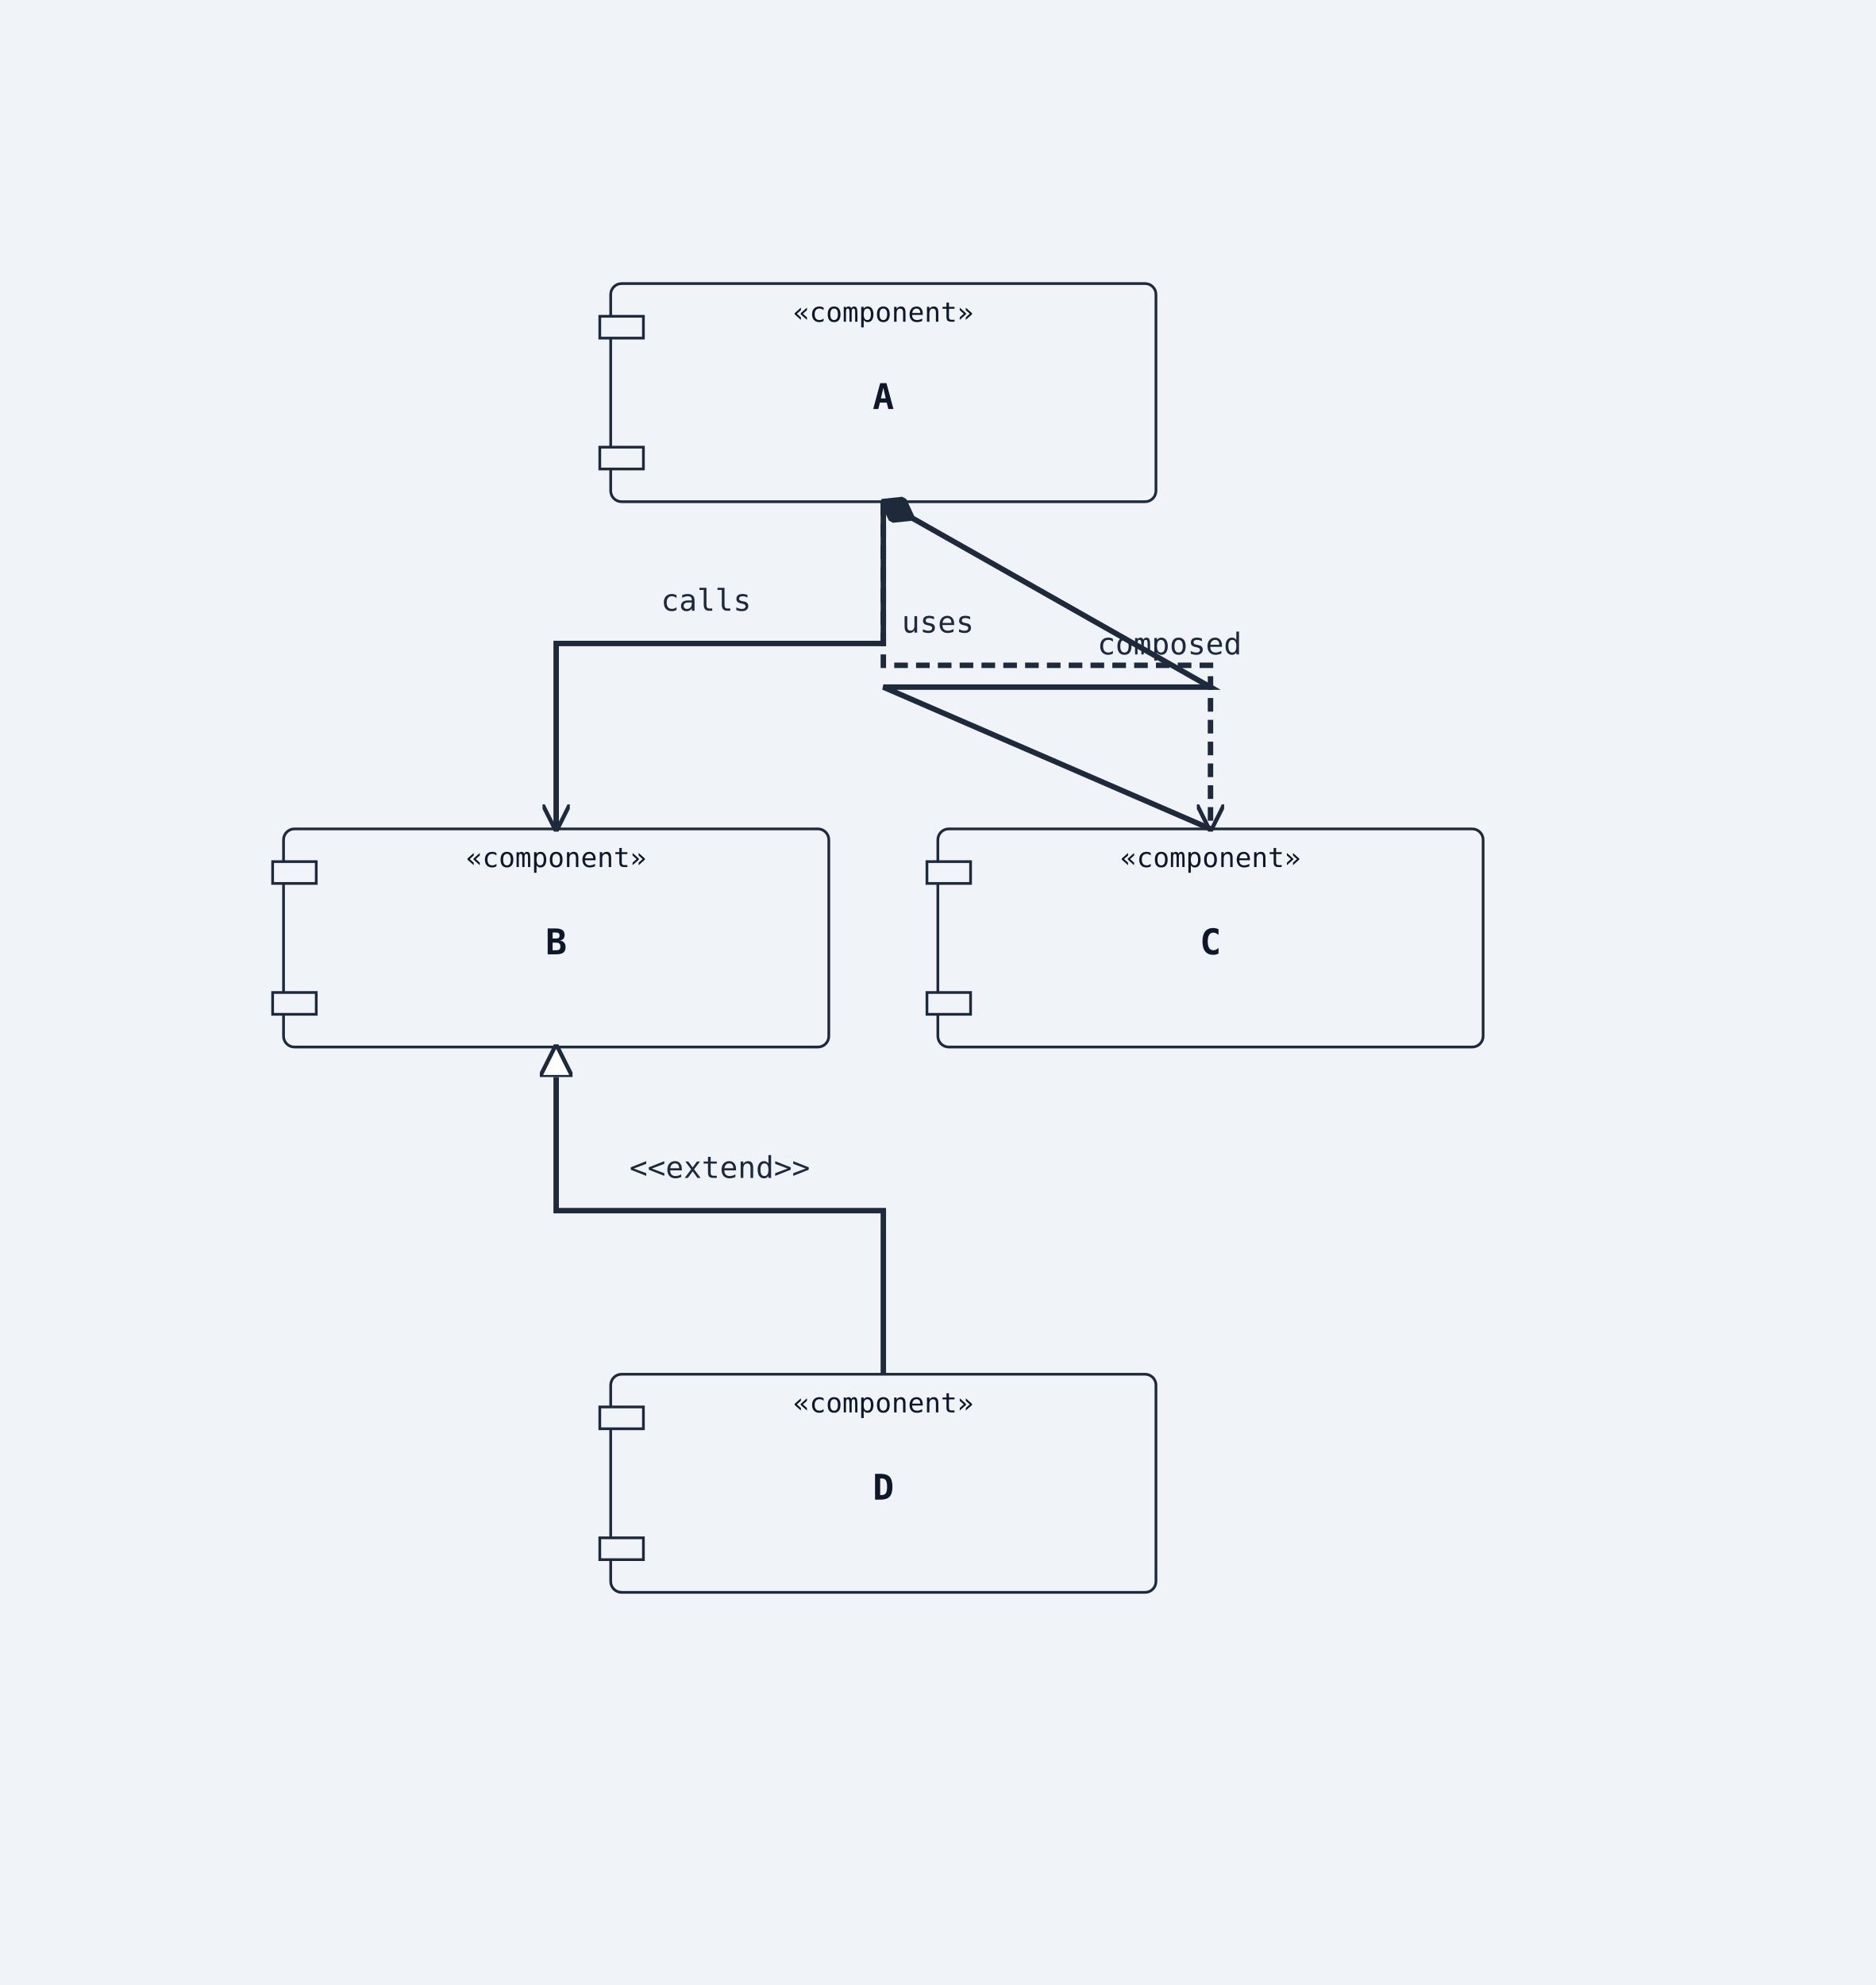
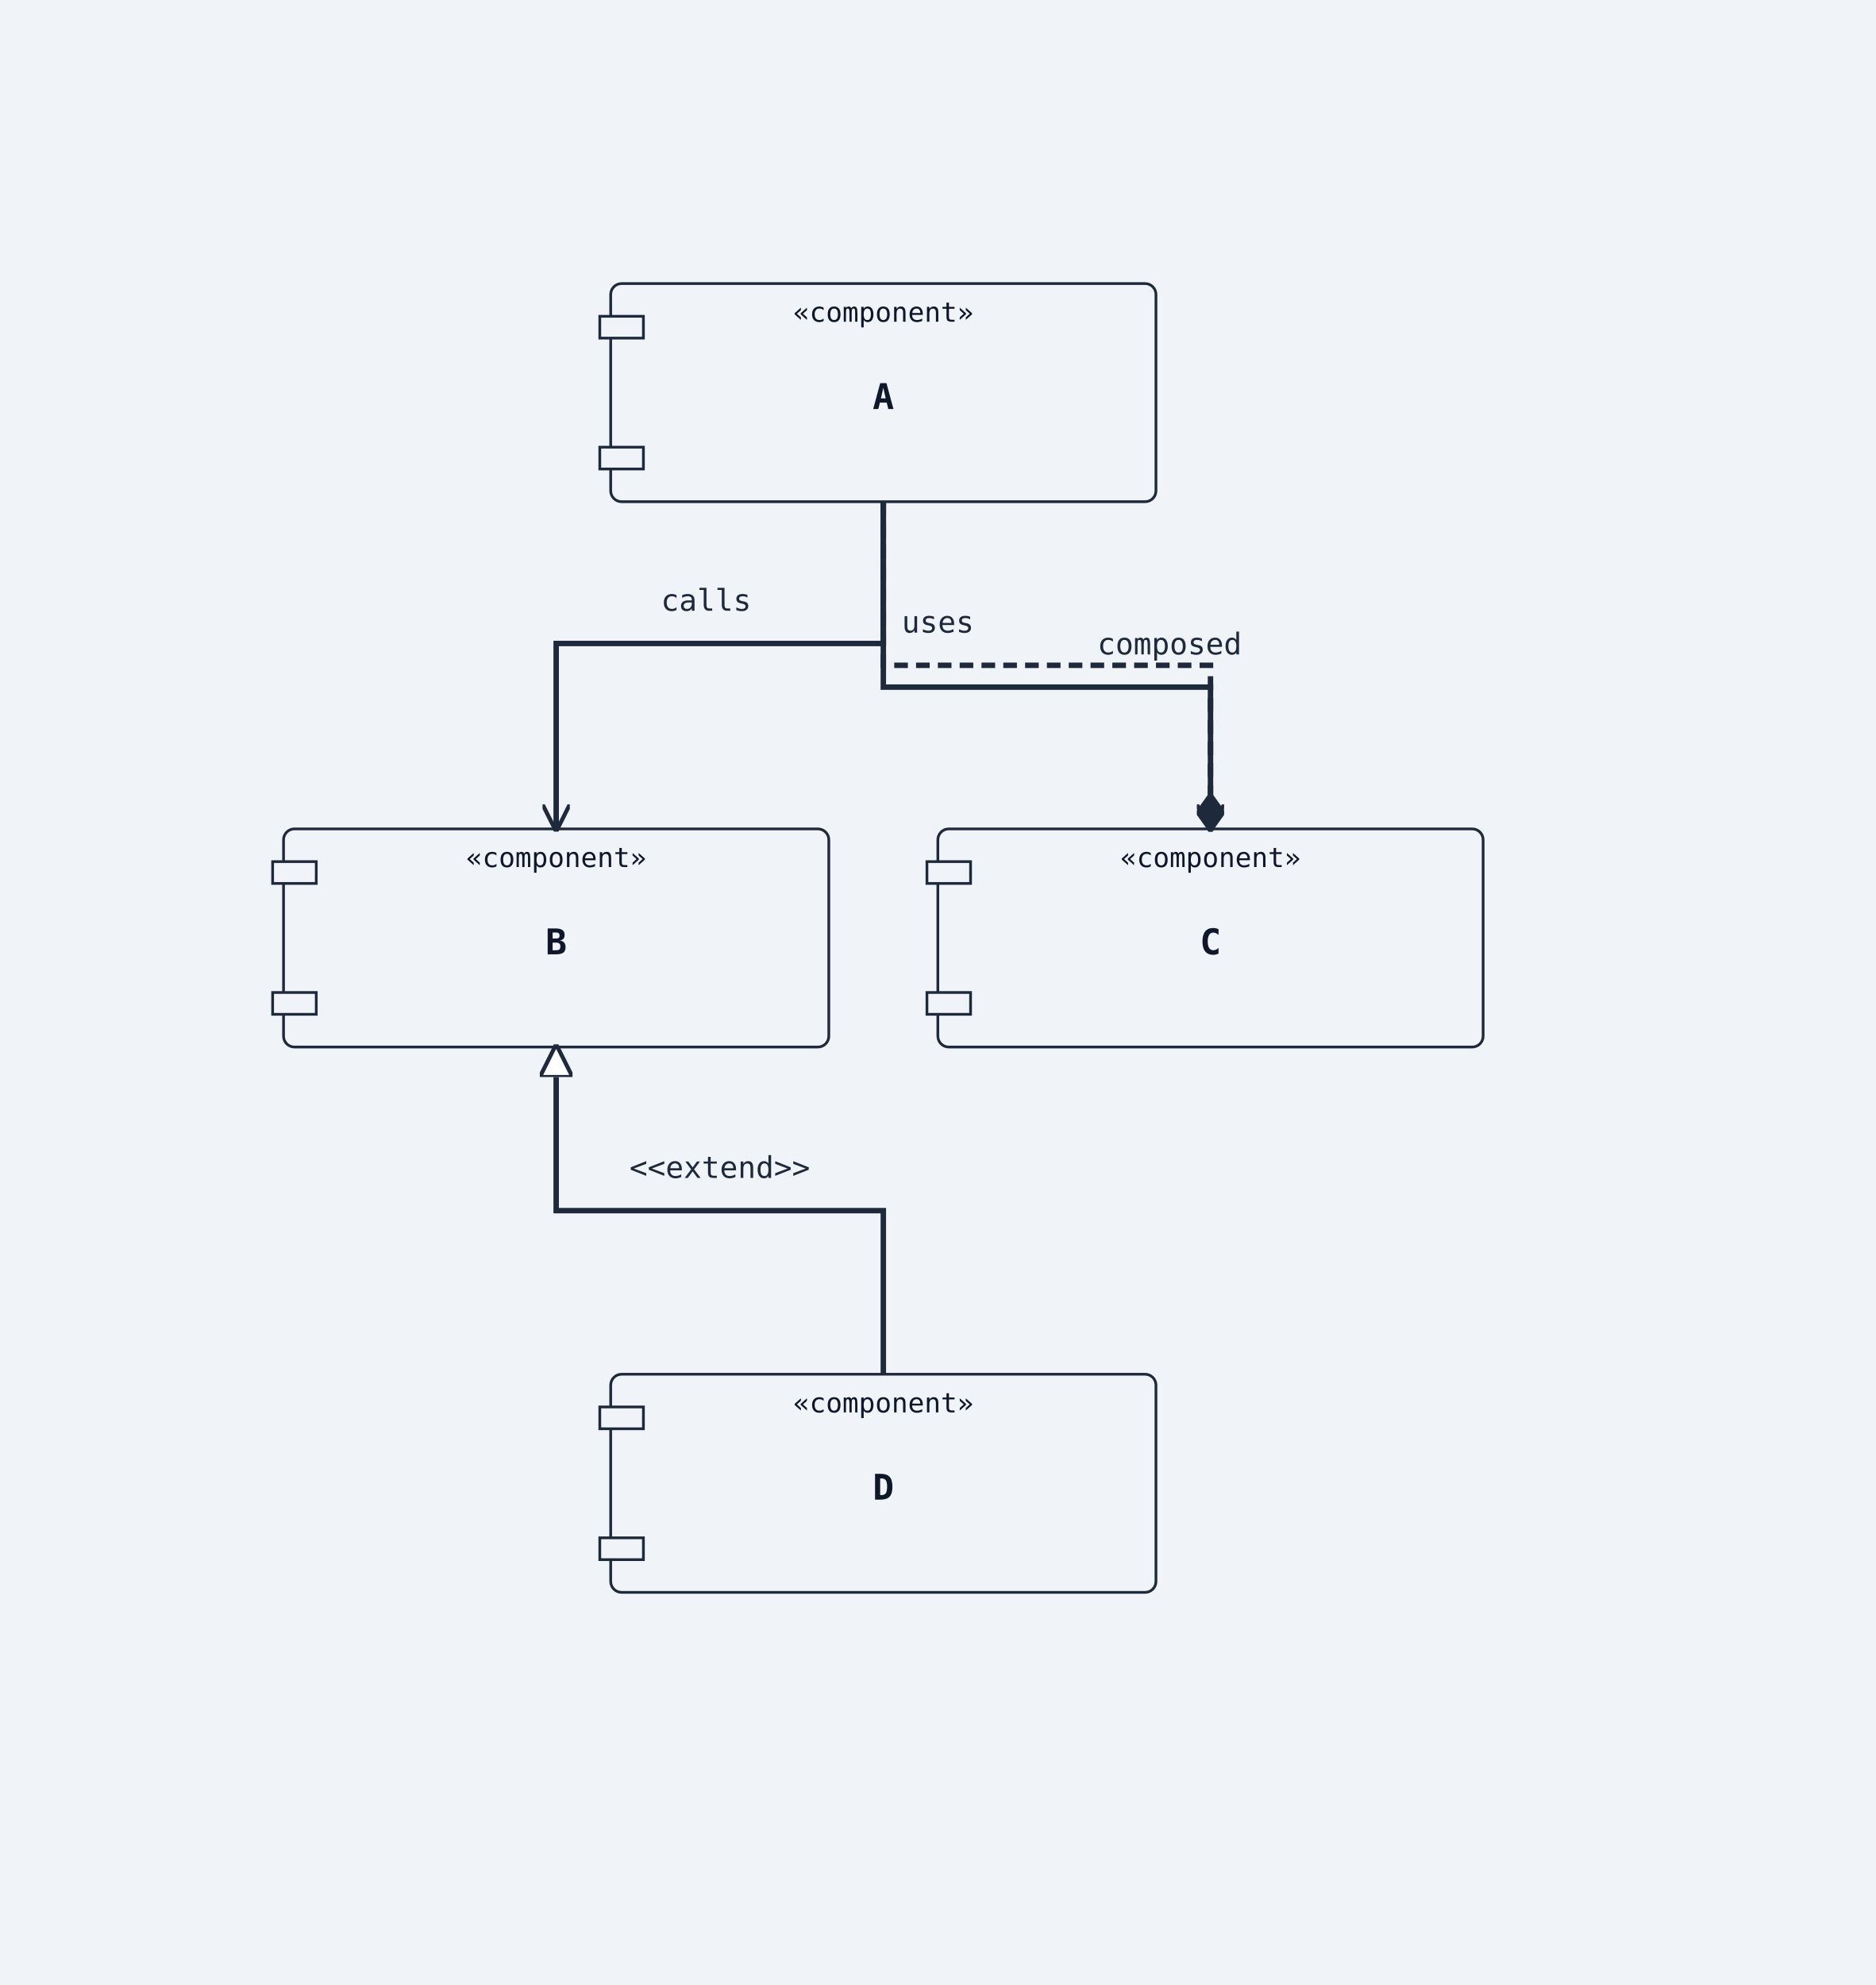
<svg xmlns="http://www.w3.org/2000/svg" width="688" height="728" viewBox="0 0 688 728">
  <rect width="100%" height="100%" fill="#f0f4f8" />
  <defs>
    <marker id="arrow-open" viewBox="0 0 10 10" refX="9" refY="5" markerWidth="10" markerHeight="10" markerUnits="userSpaceOnUse" orient="auto-start-reverse">
      <path d="M0,0 L10,5 L0,10" fill="none" stroke="#1e293b" stroke-width="1.5" />
    </marker>
    <marker id="arrow-triangle" viewBox="0 0 12 12" refX="11" refY="6" markerWidth="12" markerHeight="12" markerUnits="userSpaceOnUse" orient="auto-start-reverse">
      <polygon points="0,0 12,6 0,12" fill="#ffffff" stroke="#1e293b" stroke-width="1.5" fill-rule="nonzero" />
    </marker>
    <marker id="arrow-diamond-filled" viewBox="0 0 14 10" refX="13" refY="5" markerWidth="14" markerHeight="10" markerUnits="userSpaceOnUse" orient="auto-start-reverse">
      <path d="M0,5 L7,0 L14,5 L7,10 z" fill="#1e293b" stroke="#1e293b" stroke-width="1" />
    </marker>
    <marker id="arrow-diamond-open" viewBox="0 0 14 10" refX="13" refY="5" markerWidth="14" markerHeight="10" markerUnits="userSpaceOnUse" orient="auto-start-reverse">
      <path d="M0,5 L7,0 L14,5 L7,10 z" fill="#ffffff" stroke="#1e293b" stroke-width="1" />
    </marker>
  </defs>
  <rect class="uml-node uml-component" data-uml-kind="component" x="224" y="104" width="200" height="80" rx="4" ry="4" fill="#f0f4f8" stroke="#1e293b" stroke-width="1" />
  <rect x="220" y="116" width="16" height="8" fill="#f0f4f8" stroke="#1e293b" stroke-width="1" />
  <rect x="220" y="164" width="16" height="8" fill="#f0f4f8" stroke="#1e293b" stroke-width="1" />
  <text x="324" y="150" text-anchor="middle" font-family="monospace" font-size="13" font-weight="600" fill="#0f172a">A</text>
  <text x="324" y="118" text-anchor="middle" font-family="monospace" font-size="10" fill="#0f172a">«component»</text>
  <rect class="uml-node uml-component" data-uml-kind="component" x="104" y="304" width="200" height="80" rx="4" ry="4" fill="#f0f4f8" stroke="#1e293b" stroke-width="1" />
  <rect x="100" y="316" width="16" height="8" fill="#f0f4f8" stroke="#1e293b" stroke-width="1" />
  <rect x="100" y="364" width="16" height="8" fill="#f0f4f8" stroke="#1e293b" stroke-width="1" />
  <text x="204" y="350" text-anchor="middle" font-family="monospace" font-size="13" font-weight="600" fill="#0f172a">B</text>
  <text x="204" y="318" text-anchor="middle" font-family="monospace" font-size="10" fill="#0f172a">«component»</text>
  <rect class="uml-node uml-component" data-uml-kind="component" x="344" y="304" width="200" height="80" rx="4" ry="4" fill="#f0f4f8" stroke="#1e293b" stroke-width="1" />
  <rect x="340" y="316" width="16" height="8" fill="#f0f4f8" stroke="#1e293b" stroke-width="1" />
  <rect x="340" y="364" width="16" height="8" fill="#f0f4f8" stroke="#1e293b" stroke-width="1" />
  <text x="444" y="350" text-anchor="middle" font-family="monospace" font-size="13" font-weight="600" fill="#0f172a">C</text>
  <text x="444" y="318" text-anchor="middle" font-family="monospace" font-size="10" fill="#0f172a">«component»</text>
  <rect class="uml-node uml-component" data-uml-kind="component" x="224" y="504" width="200" height="80" rx="4" ry="4" fill="#f0f4f8" stroke="#1e293b" stroke-width="1" />
  <rect x="220" y="516" width="16" height="8" fill="#f0f4f8" stroke="#1e293b" stroke-width="1" />
  <rect x="220" y="564" width="16" height="8" fill="#f0f4f8" stroke="#1e293b" stroke-width="1" />
  <text x="324" y="550" text-anchor="middle" font-family="monospace" font-size="13" font-weight="600" fill="#0f172a">D</text>
  <text x="324" y="518" text-anchor="middle" font-family="monospace" font-size="10" fill="#0f172a">«component»</text>
  <polyline class="uml-relation" data-uml-from="A" data-uml-to="B" data-uml-arrow="--&gt;" points="324,184 324,236 204,236 204,304" fill="none" stroke="#1e293b" stroke-width="2" marker-end="url(#arrow-open)" />
  <polyline class="uml-relation" data-uml-from="A" data-uml-to="C" data-uml-arrow="..&gt;" points="324,184 324,244 444,244 444,304" fill="none" stroke="#1e293b" stroke-width="2" stroke-dasharray="5 3" data-uml-relation-style="dashed" marker-end="url(#arrow-open)" />
  <polyline class="uml-relation" data-uml-from="B" data-uml-to="D" data-uml-arrow="&lt;|--" points="204,384 204,444 324,444 324,504" fill="none" stroke="#1e293b" stroke-width="2" marker-start="url(#arrow-triangle)" />
-   <polyline class="uml-relation" data-uml-from="C" data-uml-to="A" data-uml-arrow="--*" points="444,304 324,252 444,252 324,184" fill="none" stroke="#1e293b" stroke-width="2" marker-end="url(#arrow-diamond-filled)" />
+   <polyline class="uml-relation" data-uml-from="C" data-uml-to="A" data-uml-arrow="--*" points="324,184 324,252 444,252 444,304" fill="none" stroke="#1e293b" stroke-width="2" marker-end="url(#arrow-diamond-filled)" />
  <text x="259" y="224" text-anchor="middle" font-family="monospace" font-size="11" fill="#1e293b">calls</text>
  <text x="344" y="232" text-anchor="middle" font-family="monospace" font-size="11" fill="#1e293b">uses</text>
  <text x="264" y="432" text-anchor="middle" font-family="monospace" font-size="11" fill="#1e293b">&lt;&lt;extend&gt;&gt;</text>
  <text x="429" y="240" text-anchor="middle" font-family="monospace" font-size="11" fill="#1e293b">composed</text>
</svg>
